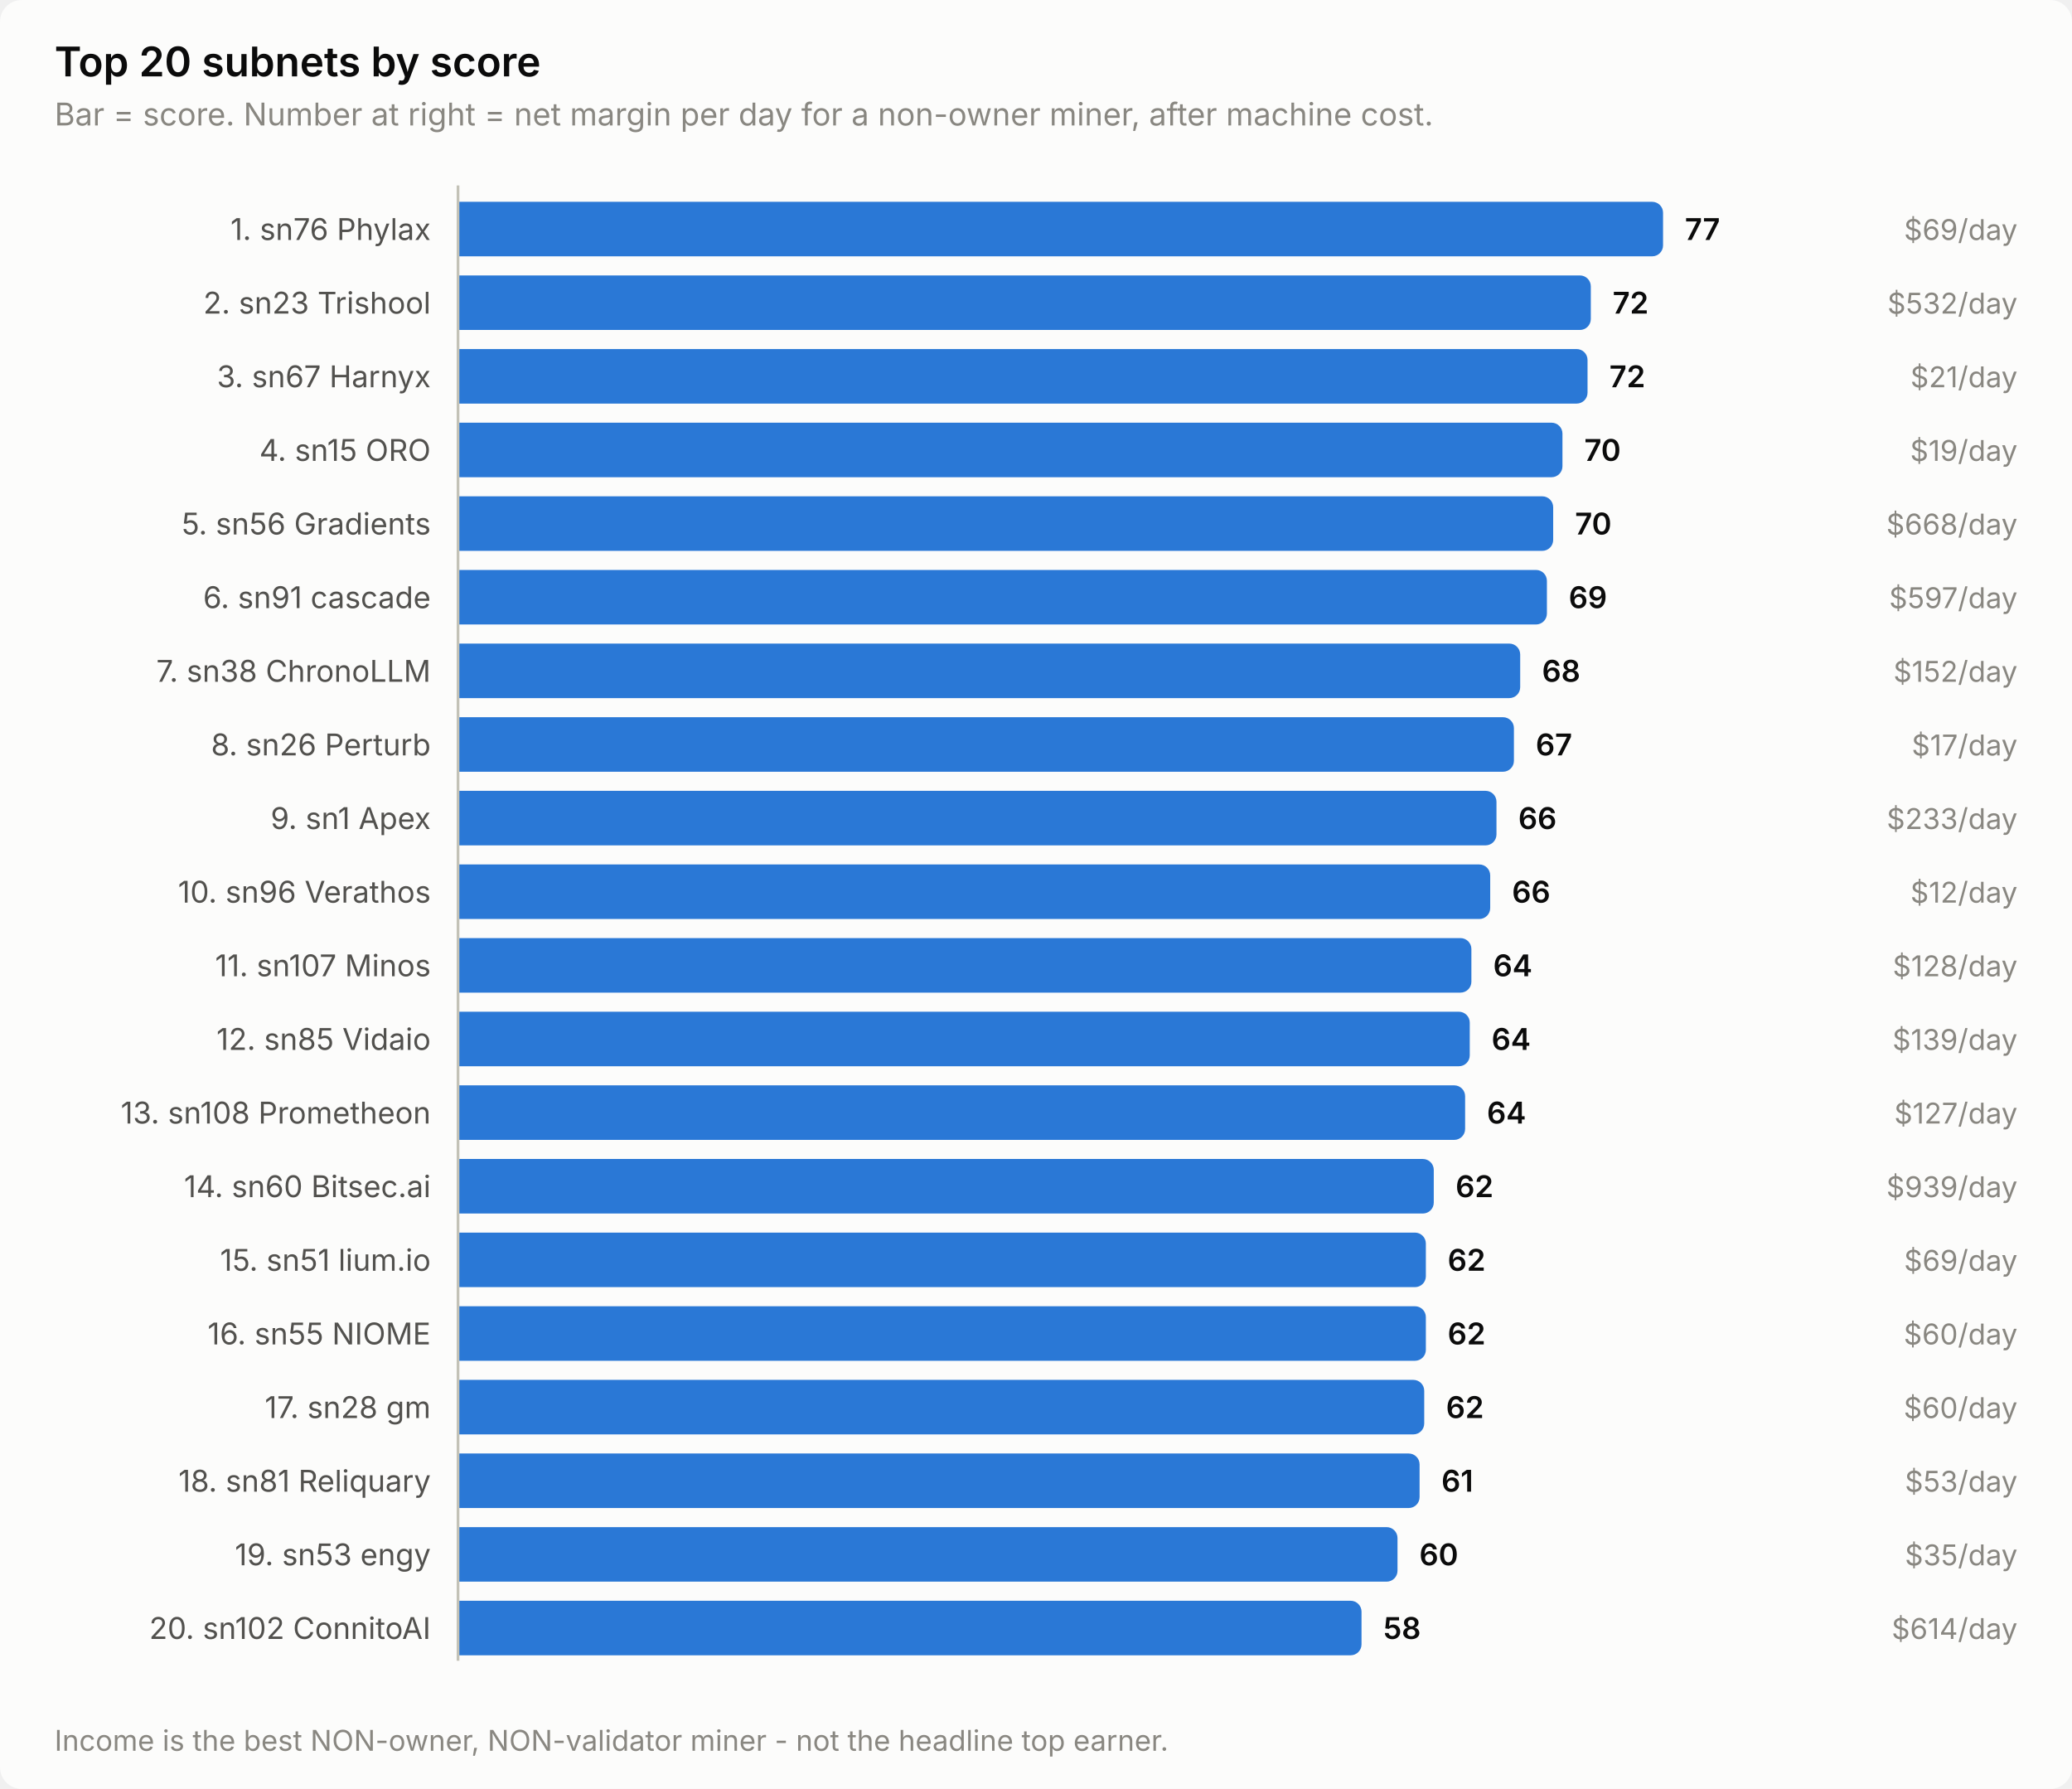
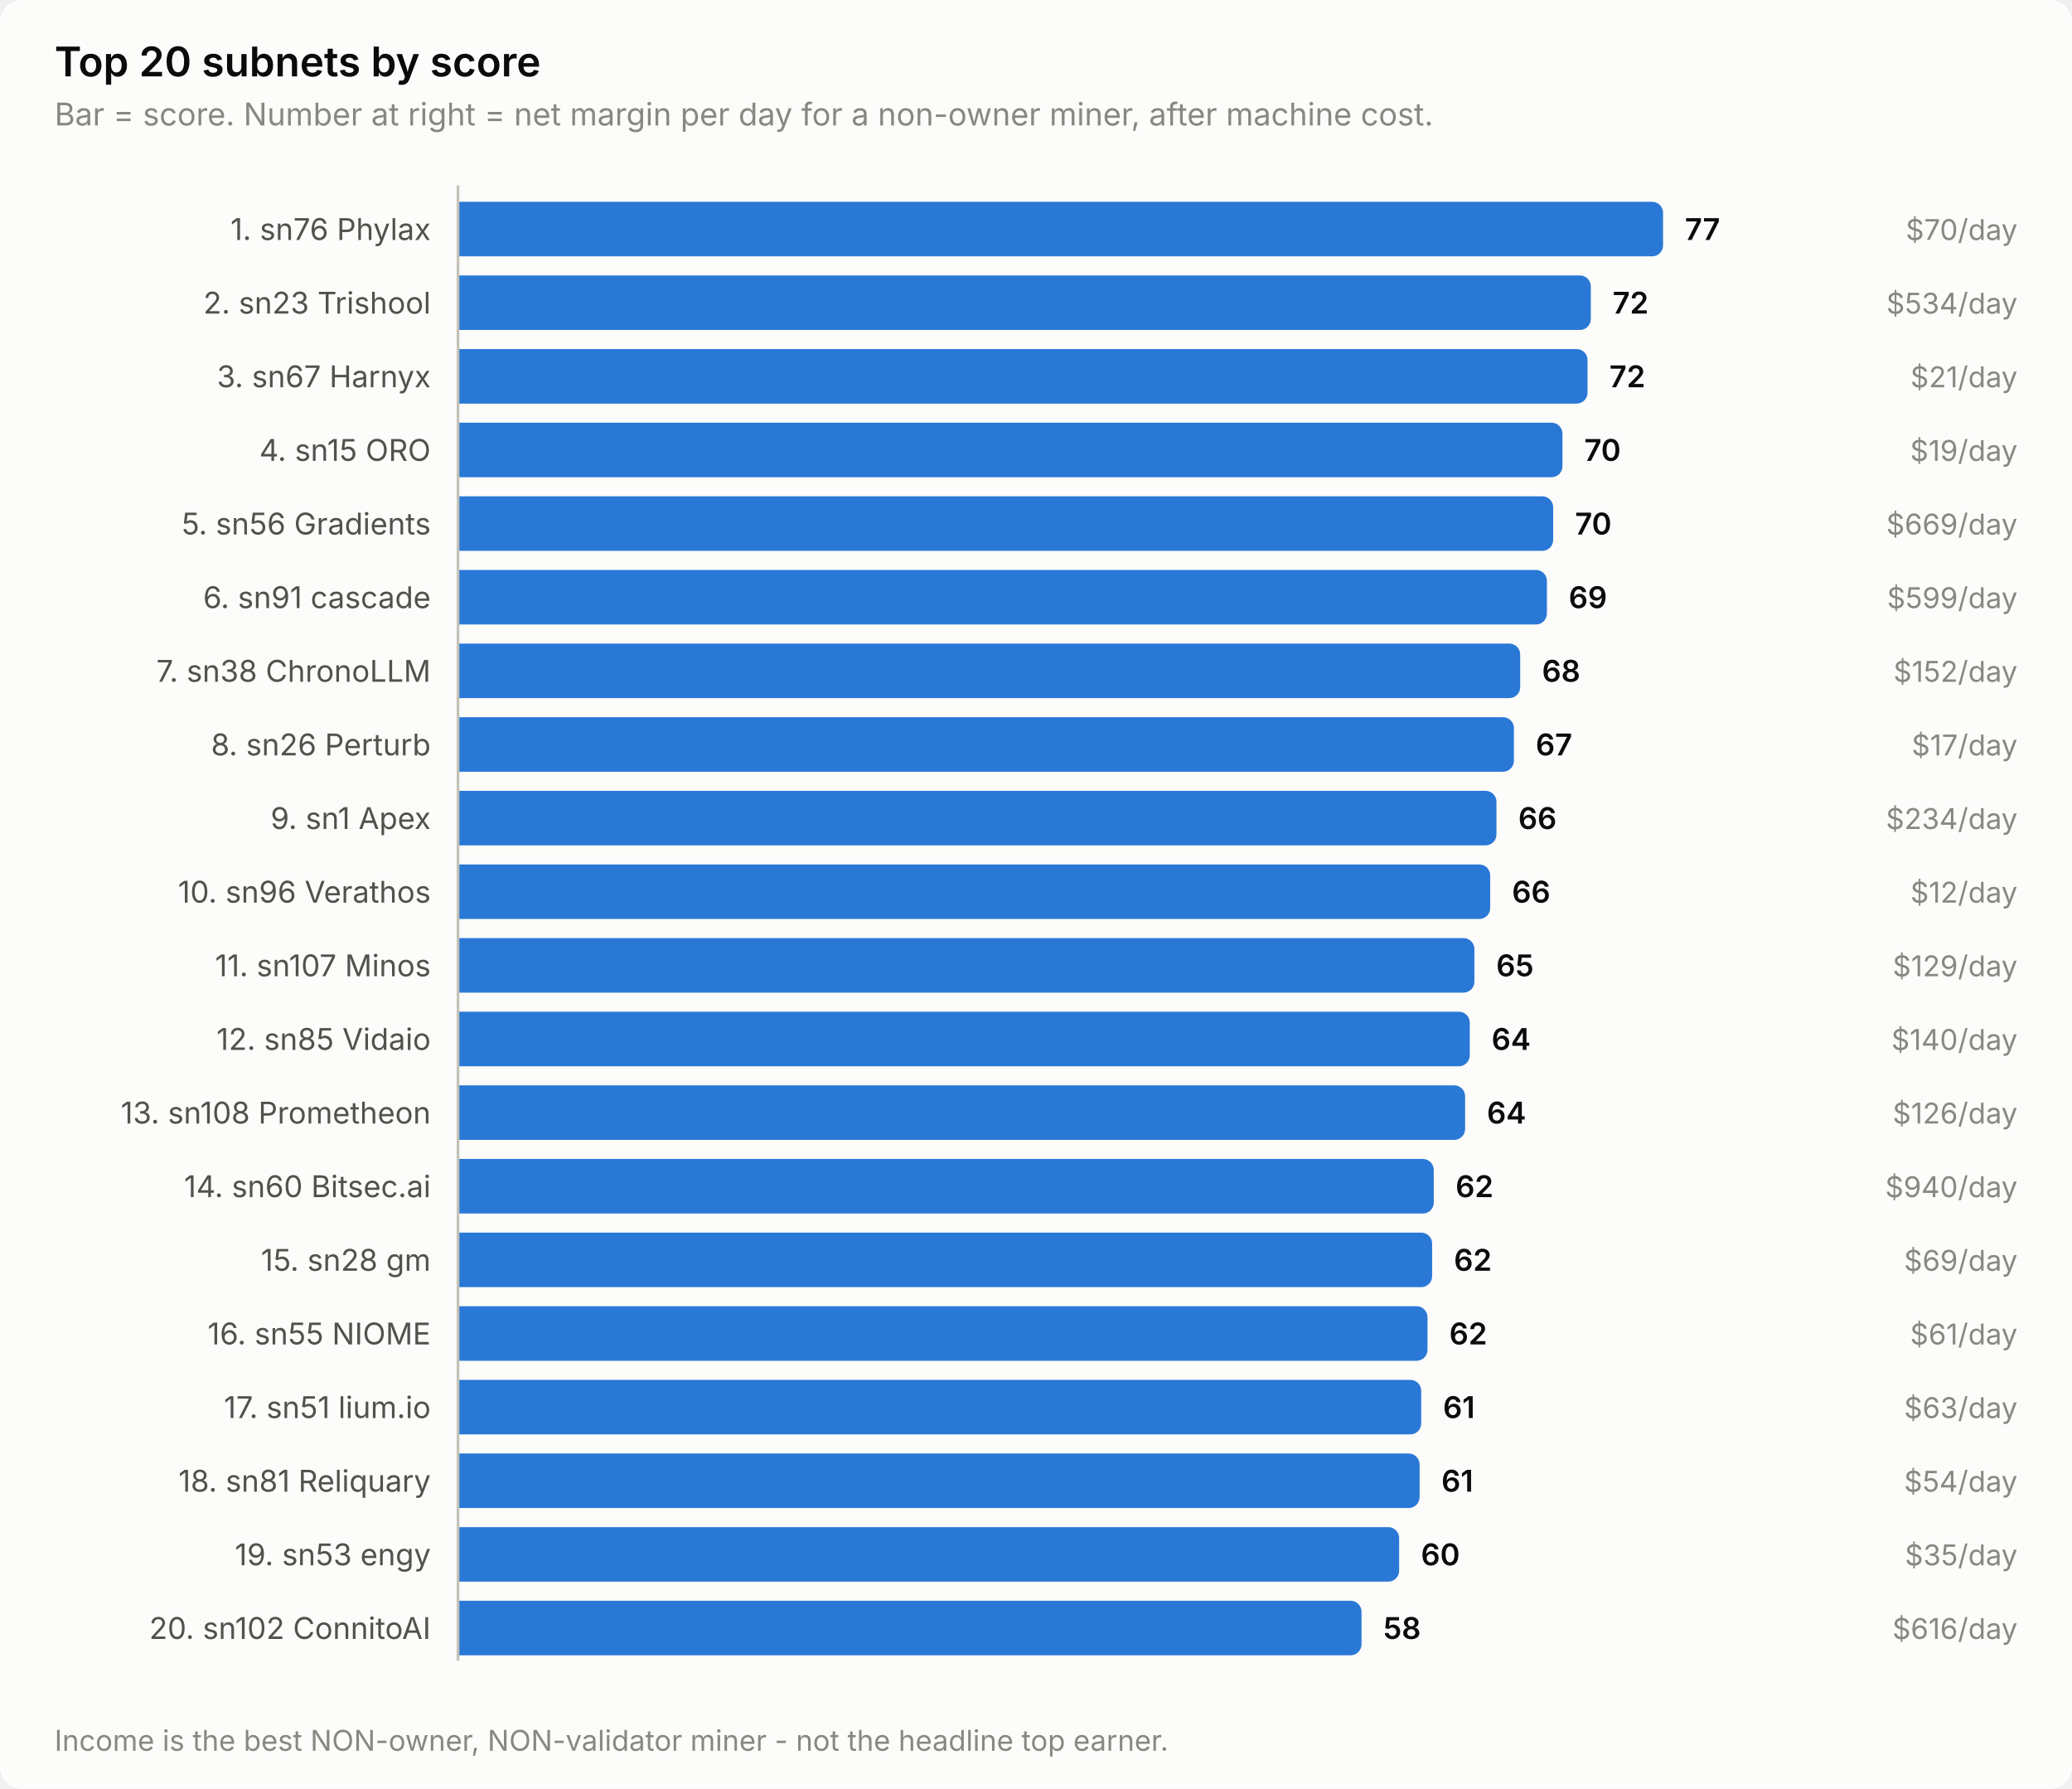
<svg xmlns="http://www.w3.org/2000/svg" width="760" height="656" viewBox="0 0 760 656" role="img" aria-label="Top 20 subnets by score">
  <style>
    text { font-family: system-ui, -apple-system, 'Segoe UI', sans-serif; }
    .t-title { font-size: 15px; font-weight: 600; }
    .t-sub { font-size: 11.5px; }
    .t-lab { font-size: 11px; }
    .t-val { font-size: 11px; font-weight: 600; font-variant-numeric: tabular-nums; }
    .t-tick { font-size: 10.5px; font-variant-numeric: tabular-nums; }

    .surface { fill: #fcfcfb; }
    .ink { fill: #0b0b0b; }
    .ink2 { fill: #52514e; }
    .muted { fill: #898781; }
    .grid { stroke: #e1e0d9; }
    .axis { stroke: #c3c2b7; }
    .accent { fill: #2a78d6; }
    .critical { fill: #d03b3b; }
    .deemph { fill: #d8d7d0; }

    @media (prefers-color-scheme: dark) {
      .surface { fill: #1a1a19; }
      .ink { fill: #ffffff; }
      .ink2 { fill: #c3c2b7; }
      .muted { fill: #898781; }
      .grid { stroke: #2c2c2a; }
      .axis { stroke: #383835; }
      .accent { fill: #3987e5; }
      .deemph { fill: #3a3a37; }
    }
</style>
  <rect class="surface" width="760" height="656" rx="8" />
  <text class="ink t-title" x="20" y="28">Top 20 subnets by score</text>
  <text class="muted t-sub" x="20" y="46">Bar = score. Number at right = net margin per day for a non-owner miner, after machine cost.</text>
  <text class="ink2 t-lab" x="158" y="88" text-anchor="end">1. sn76 Phylax</text>
  <path class="accent" d="M168.0,74.0 H606.0 a4.0,4.0 0 0 1 4.0,4.0 V90.0 a4.0,4.0 0 0 1 -4.0,4.0 H168.0 Z" />
  <text class="ink t-val" x="618.0" y="88">77</text>
-   <text class="muted t-tick" x="740" y="88" text-anchor="end">$69/day</text>
+   <text class="muted t-tick" x="740" y="88" text-anchor="end">$70/day</text>
  <text class="ink2 t-lab" x="158" y="115" text-anchor="end">2. sn23 Trishool</text>
  <path class="accent" d="M168.0,101.0 H579.5 a4.0,4.0 0 0 1 4.0,4.0 V117.0 a4.0,4.0 0 0 1 -4.0,4.0 H168.0 Z" />
  <text class="ink t-val" x="591.5" y="115">72</text>
-   <text class="muted t-tick" x="740" y="115" text-anchor="end">$532/day</text>
+   <text class="muted t-tick" x="740" y="115" text-anchor="end">$534/day</text>
  <text class="ink2 t-lab" x="158" y="142" text-anchor="end">3. sn67 Harnyx</text>
  <path class="accent" d="M168.0,128.0 H578.3 a4.0,4.0 0 0 1 4.0,4.0 V144.0 a4.0,4.0 0 0 1 -4.0,4.0 H168.0 Z" />
  <text class="ink t-val" x="590.3" y="142">72</text>
  <text class="muted t-tick" x="740" y="142" text-anchor="end">$21/day</text>
  <text class="ink2 t-lab" x="158" y="169" text-anchor="end">4. sn15 ORO</text>
  <path class="accent" d="M168.0,155.0 H569.1 a4.0,4.0 0 0 1 4.0,4.0 V171.0 a4.0,4.0 0 0 1 -4.0,4.0 H168.0 Z" />
  <text class="ink t-val" x="581.1" y="169">70</text>
  <text class="muted t-tick" x="740" y="169" text-anchor="end">$19/day</text>
  <text class="ink2 t-lab" x="158" y="196" text-anchor="end">5. sn56 Gradients</text>
  <path class="accent" d="M168.0,182.0 H565.7 a4.0,4.0 0 0 1 4.0,4.0 V198.0 a4.0,4.0 0 0 1 -4.0,4.0 H168.0 Z" />
  <text class="ink t-val" x="577.7" y="196">70</text>
-   <text class="muted t-tick" x="740" y="196" text-anchor="end">$668/day</text>
+   <text class="muted t-tick" x="740" y="196" text-anchor="end">$669/day</text>
  <text class="ink2 t-lab" x="158" y="223" text-anchor="end">6. sn91 cascade</text>
  <path class="accent" d="M168.0,209.0 H563.4 a4.0,4.0 0 0 1 4.0,4.0 V225.0 a4.0,4.0 0 0 1 -4.0,4.0 H168.0 Z" />
  <text class="ink t-val" x="575.4" y="223">69</text>
-   <text class="muted t-tick" x="740" y="223" text-anchor="end">$597/day</text>
+   <text class="muted t-tick" x="740" y="223" text-anchor="end">$599/day</text>
  <text class="ink2 t-lab" x="158" y="250" text-anchor="end">7. sn38 ChronoLLM</text>
  <path class="accent" d="M168.0,236.0 H553.6 a4.0,4.0 0 0 1 4.0,4.0 V252.0 a4.0,4.0 0 0 1 -4.0,4.0 H168.0 Z" />
  <text class="ink t-val" x="565.6" y="250">68</text>
  <text class="muted t-tick" x="740" y="250" text-anchor="end">$152/day</text>
  <text class="ink2 t-lab" x="158" y="277" text-anchor="end">8. sn26 Perturb</text>
  <path class="accent" d="M168.0,263.0 H551.3 a4.0,4.0 0 0 1 4.0,4.0 V279.0 a4.0,4.0 0 0 1 -4.0,4.0 H168.0 Z" />
  <text class="ink t-val" x="563.3" y="277">67</text>
  <text class="muted t-tick" x="740" y="277" text-anchor="end">$17/day</text>
  <text class="ink2 t-lab" x="158" y="304" text-anchor="end">9. sn1 Apex</text>
  <path class="accent" d="M168.0,290.0 H544.9 a4.0,4.0 0 0 1 4.0,4.0 V306.0 a4.0,4.0 0 0 1 -4.0,4.0 H168.0 Z" />
  <text class="ink t-val" x="556.9" y="304">66</text>
-   <text class="muted t-tick" x="740" y="304" text-anchor="end">$233/day</text>
+   <text class="muted t-tick" x="740" y="304" text-anchor="end">$234/day</text>
  <text class="ink2 t-lab" x="158" y="331" text-anchor="end">10. sn96 Verathos</text>
  <path class="accent" d="M168.0,317.0 H542.6 a4.0,4.0 0 0 1 4.0,4.0 V333.0 a4.0,4.0 0 0 1 -4.0,4.0 H168.0 Z" />
  <text class="ink t-val" x="554.6" y="331">66</text>
  <text class="muted t-tick" x="740" y="331" text-anchor="end">$12/day</text>
  <text class="ink2 t-lab" x="158" y="358" text-anchor="end">11. sn107 Minos</text>
-   <path class="accent" d="M168.0,344.0 H535.7 a4.0,4.0 0 0 1 4.0,4.0 V360.0 a4.0,4.0 0 0 1 -4.0,4.0 H168.0 Z" />
-   <text class="ink t-val" x="547.7" y="358">64</text>
-   <text class="muted t-tick" x="740" y="358" text-anchor="end">$128/day</text>
+   <path class="accent" d="M168.0,344.0 H536.8 a4.0,4.0 0 0 1 4.0,4.0 V360.0 a4.0,4.0 0 0 1 -4.0,4.0 H168.0 Z" />
+   <text class="ink t-val" x="548.8" y="358">65</text>
+   <text class="muted t-tick" x="740" y="358" text-anchor="end">$129/day</text>
  <text class="ink2 t-lab" x="158" y="385" text-anchor="end">12. sn85 Vidaio</text>
  <path class="accent" d="M168.0,371.0 H535.1 a4.0,4.0 0 0 1 4.0,4.0 V387.0 a4.0,4.0 0 0 1 -4.0,4.0 H168.0 Z" />
  <text class="ink t-val" x="547.1" y="385">64</text>
-   <text class="muted t-tick" x="740" y="385" text-anchor="end">$139/day</text>
+   <text class="muted t-tick" x="740" y="385" text-anchor="end">$140/day</text>
  <text class="ink2 t-lab" x="158" y="412" text-anchor="end">13. sn108 Prometheon</text>
  <path class="accent" d="M168.0,398.0 H533.4 a4.0,4.0 0 0 1 4.0,4.0 V414.0 a4.0,4.0 0 0 1 -4.0,4.0 H168.0 Z" />
  <text class="ink t-val" x="545.4" y="412">64</text>
-   <text class="muted t-tick" x="740" y="412" text-anchor="end">$127/day</text>
+   <text class="muted t-tick" x="740" y="412" text-anchor="end">$126/day</text>
  <text class="ink2 t-lab" x="158" y="439" text-anchor="end">14. sn60 Bitsec.ai</text>
  <path class="accent" d="M168.0,425.0 H521.9 a4.0,4.0 0 0 1 4.0,4.0 V441.0 a4.0,4.0 0 0 1 -4.0,4.0 H168.0 Z" />
  <text class="ink t-val" x="533.9" y="439">62</text>
-   <text class="muted t-tick" x="740" y="439" text-anchor="end">$939/day</text>
-   <text class="ink2 t-lab" x="158" y="466" text-anchor="end">15. sn51 lium.io</text>
-   <path class="accent" d="M168.0,452.0 H519.0 a4.0,4.0 0 0 1 4.0,4.0 V468.0 a4.0,4.0 0 0 1 -4.0,4.0 H168.0 Z" />
-   <text class="ink t-val" x="531.0" y="466">62</text>
+   <text class="muted t-tick" x="740" y="439" text-anchor="end">$940/day</text>
+   <text class="ink2 t-lab" x="158" y="466" text-anchor="end">15. sn28 gm</text>
+   <path class="accent" d="M168.0,452.0 H521.3 a4.0,4.0 0 0 1 4.0,4.0 V468.0 a4.0,4.0 0 0 1 -4.0,4.0 H168.0 Z" />
+   <text class="ink t-val" x="533.3" y="466">62</text>
  <text class="muted t-tick" x="740" y="466" text-anchor="end">$69/day</text>
  <text class="ink2 t-lab" x="158" y="493" text-anchor="end">16. sn55 NIOME</text>
-   <path class="accent" d="M168.0,479.0 H519.0 a4.0,4.0 0 0 1 4.0,4.0 V495.0 a4.0,4.0 0 0 1 -4.0,4.0 H168.0 Z" />
-   <text class="ink t-val" x="531.0" y="493">62</text>
-   <text class="muted t-tick" x="740" y="493" text-anchor="end">$60/day</text>
-   <text class="ink2 t-lab" x="158" y="520" text-anchor="end">17. sn28 gm</text>
-   <path class="accent" d="M168.0,506.0 H518.4 a4.0,4.0 0 0 1 4.0,4.0 V522.0 a4.0,4.0 0 0 1 -4.0,4.0 H168.0 Z" />
-   <text class="ink t-val" x="530.4" y="520">62</text>
-   <text class="muted t-tick" x="740" y="520" text-anchor="end">$60/day</text>
+   <path class="accent" d="M168.0,479.0 H519.6 a4.0,4.0 0 0 1 4.0,4.0 V495.0 a4.0,4.0 0 0 1 -4.0,4.0 H168.0 Z" />
+   <text class="ink t-val" x="531.6" y="493">62</text>
+   <text class="muted t-tick" x="740" y="493" text-anchor="end">$61/day</text>
+   <text class="ink2 t-lab" x="158" y="520" text-anchor="end">17. sn51 lium.io</text>
+   <path class="accent" d="M168.0,506.0 H517.3 a4.0,4.0 0 0 1 4.0,4.0 V522.0 a4.0,4.0 0 0 1 -4.0,4.0 H168.0 Z" />
+   <text class="ink t-val" x="529.3" y="520">61</text>
+   <text class="muted t-tick" x="740" y="520" text-anchor="end">$63/day</text>
  <text class="ink2 t-lab" x="158" y="547" text-anchor="end">18. sn81 Reliquary</text>
  <path class="accent" d="M168.0,533.0 H516.7 a4.0,4.0 0 0 1 4.0,4.0 V549.0 a4.0,4.0 0 0 1 -4.0,4.0 H168.0 Z" />
  <text class="ink t-val" x="528.7" y="547">61</text>
-   <text class="muted t-tick" x="740" y="547" text-anchor="end">$53/day</text>
+   <text class="muted t-tick" x="740" y="547" text-anchor="end">$54/day</text>
  <text class="ink2 t-lab" x="158" y="574" text-anchor="end">19. sn53 engy</text>
-   <path class="accent" d="M168.0,560.0 H508.6 a4.0,4.0 0 0 1 4.0,4.0 V576.0 a4.0,4.0 0 0 1 -4.0,4.0 H168.0 Z" />
-   <text class="ink t-val" x="520.6" y="574">60</text>
+   <path class="accent" d="M168.0,560.0 H509.2 a4.0,4.0 0 0 1 4.0,4.0 V576.0 a4.0,4.0 0 0 1 -4.0,4.0 H168.0 Z" />
+   <text class="ink t-val" x="521.2" y="574">60</text>
  <text class="muted t-tick" x="740" y="574" text-anchor="end">$35/day</text>
  <text class="ink2 t-lab" x="158" y="601" text-anchor="end">20. sn102 ConnitoAI</text>
  <path class="accent" d="M168.0,587.0 H495.4 a4.0,4.0 0 0 1 4.0,4.0 V603.0 a4.0,4.0 0 0 1 -4.0,4.0 H168.0 Z" />
  <text class="ink t-val" x="507.4" y="601">58</text>
-   <text class="muted t-tick" x="740" y="601" text-anchor="end">$614/day</text>
+   <text class="muted t-tick" x="740" y="601" text-anchor="end">$616/day</text>
  <line class="axis" x1="168" y1="68" x2="168" y2="609" stroke-width="1" />
  <text class="muted t-tick" x="20" y="642">Income is the best NON-owner, NON-validator miner - not the headline top earner.</text>
</svg>
